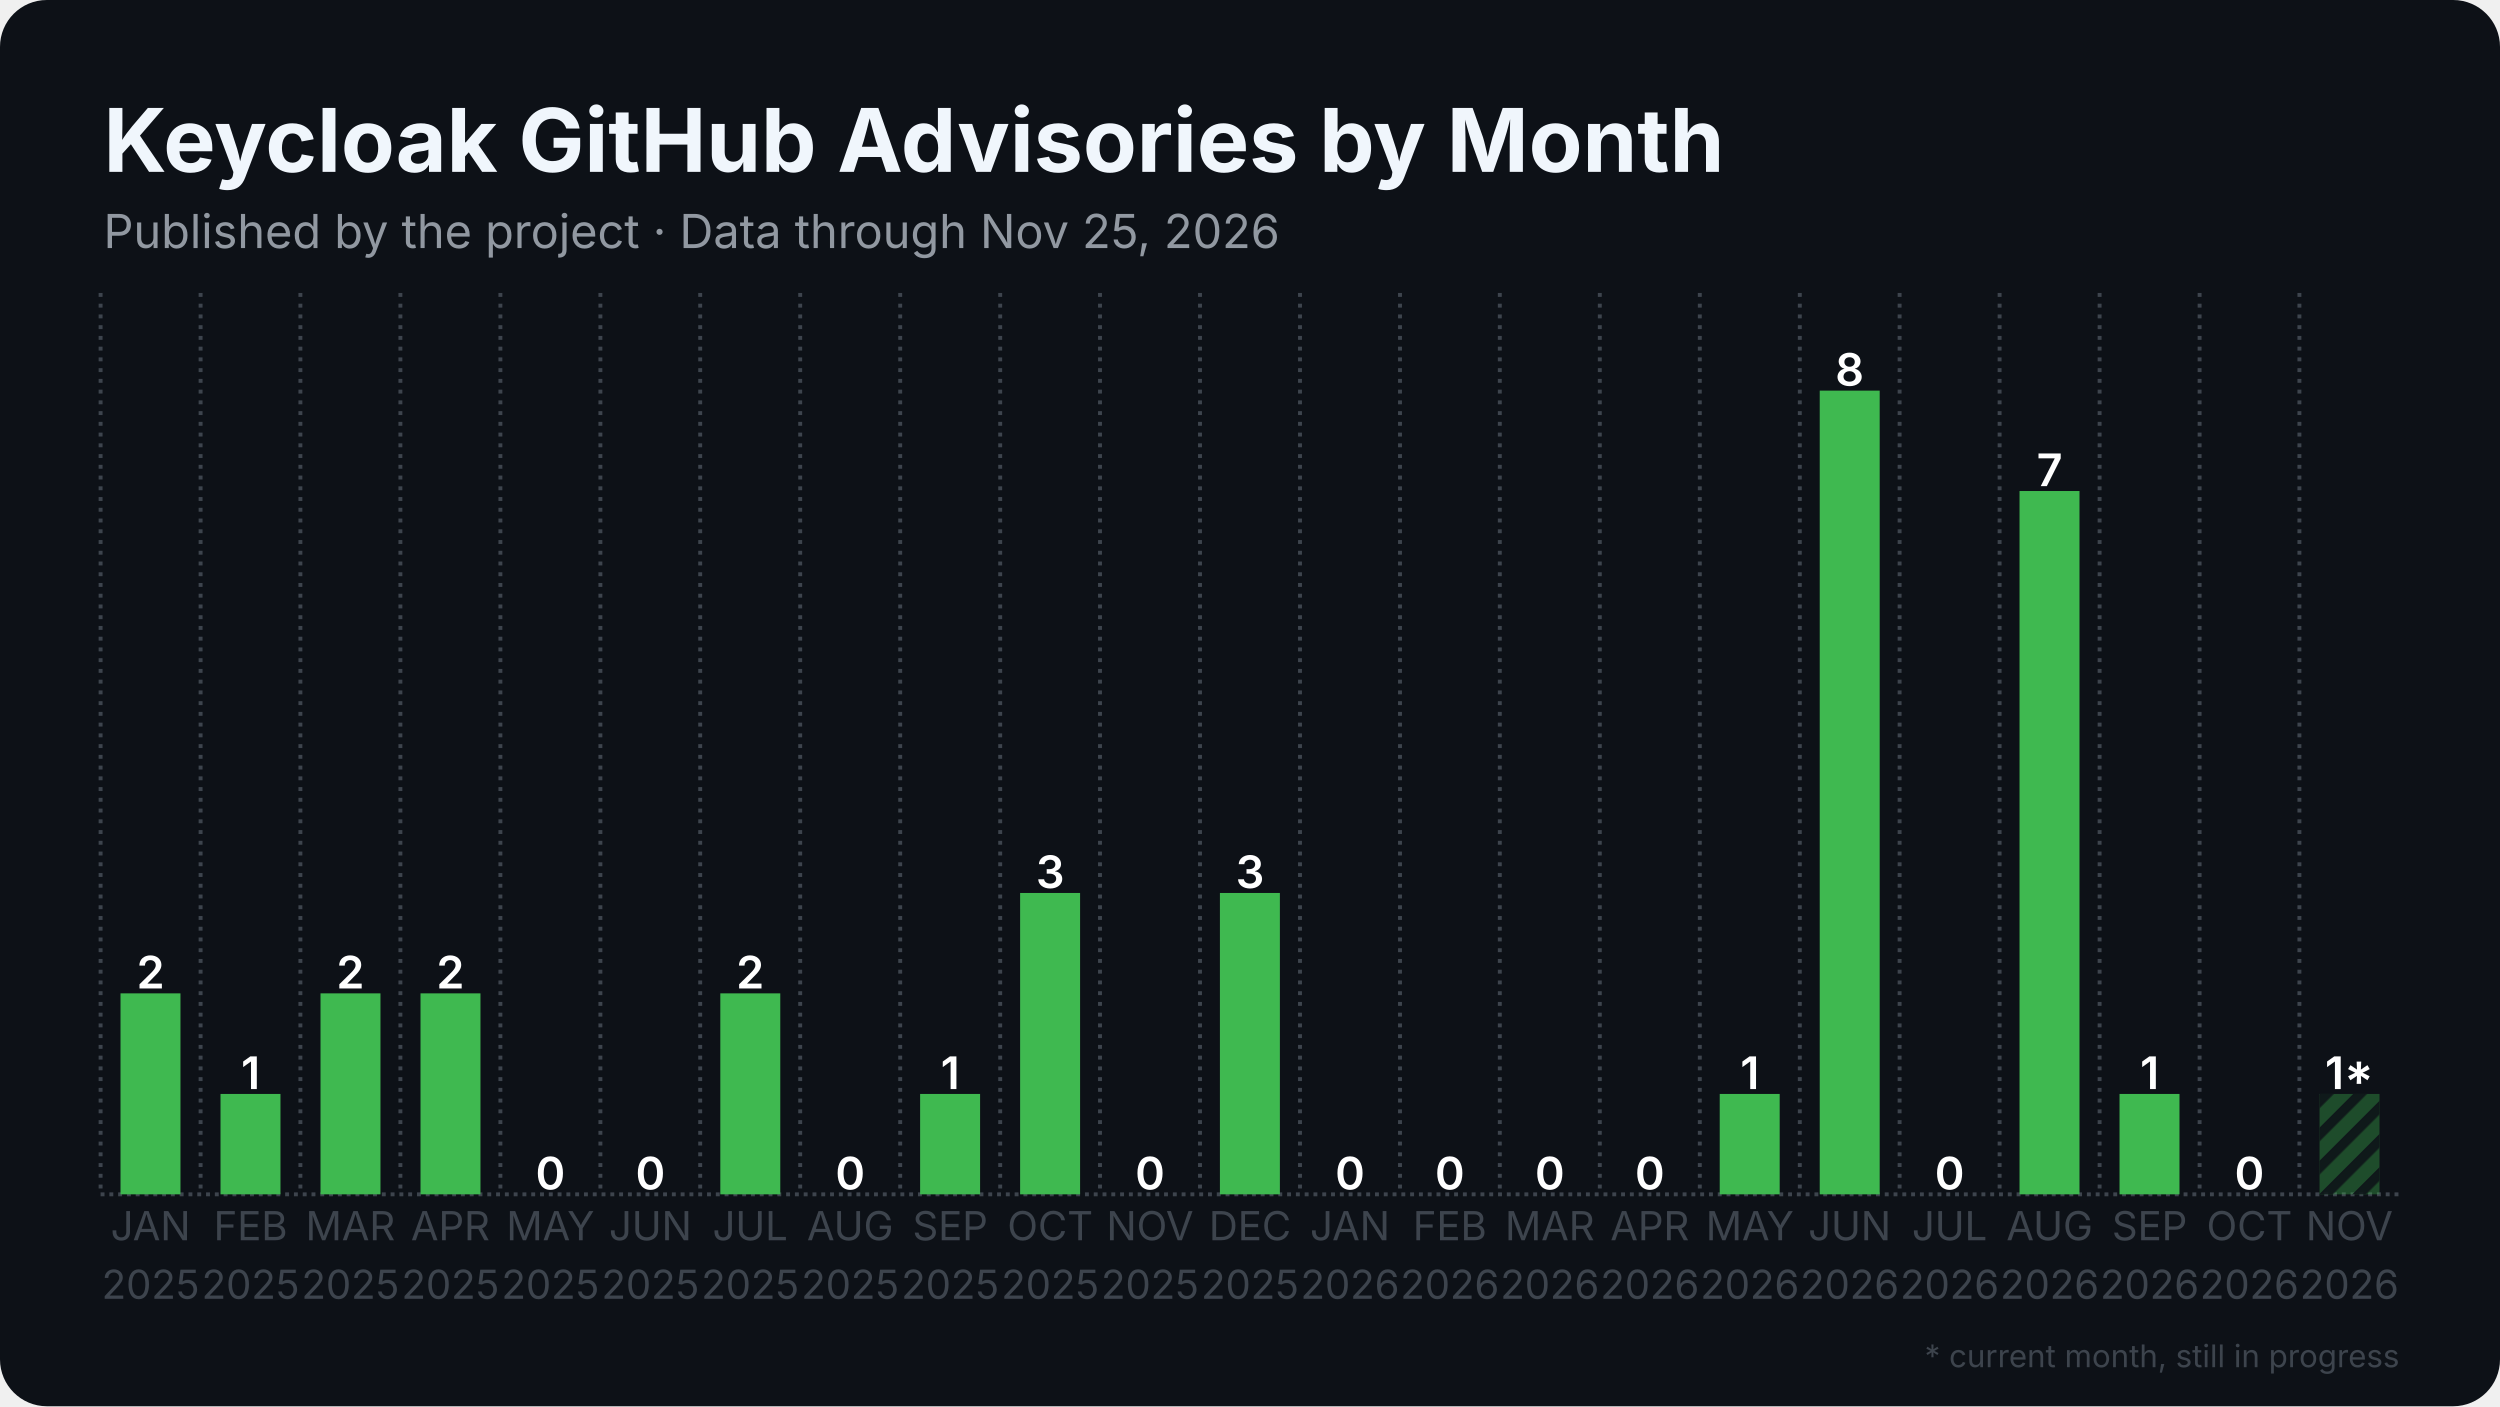
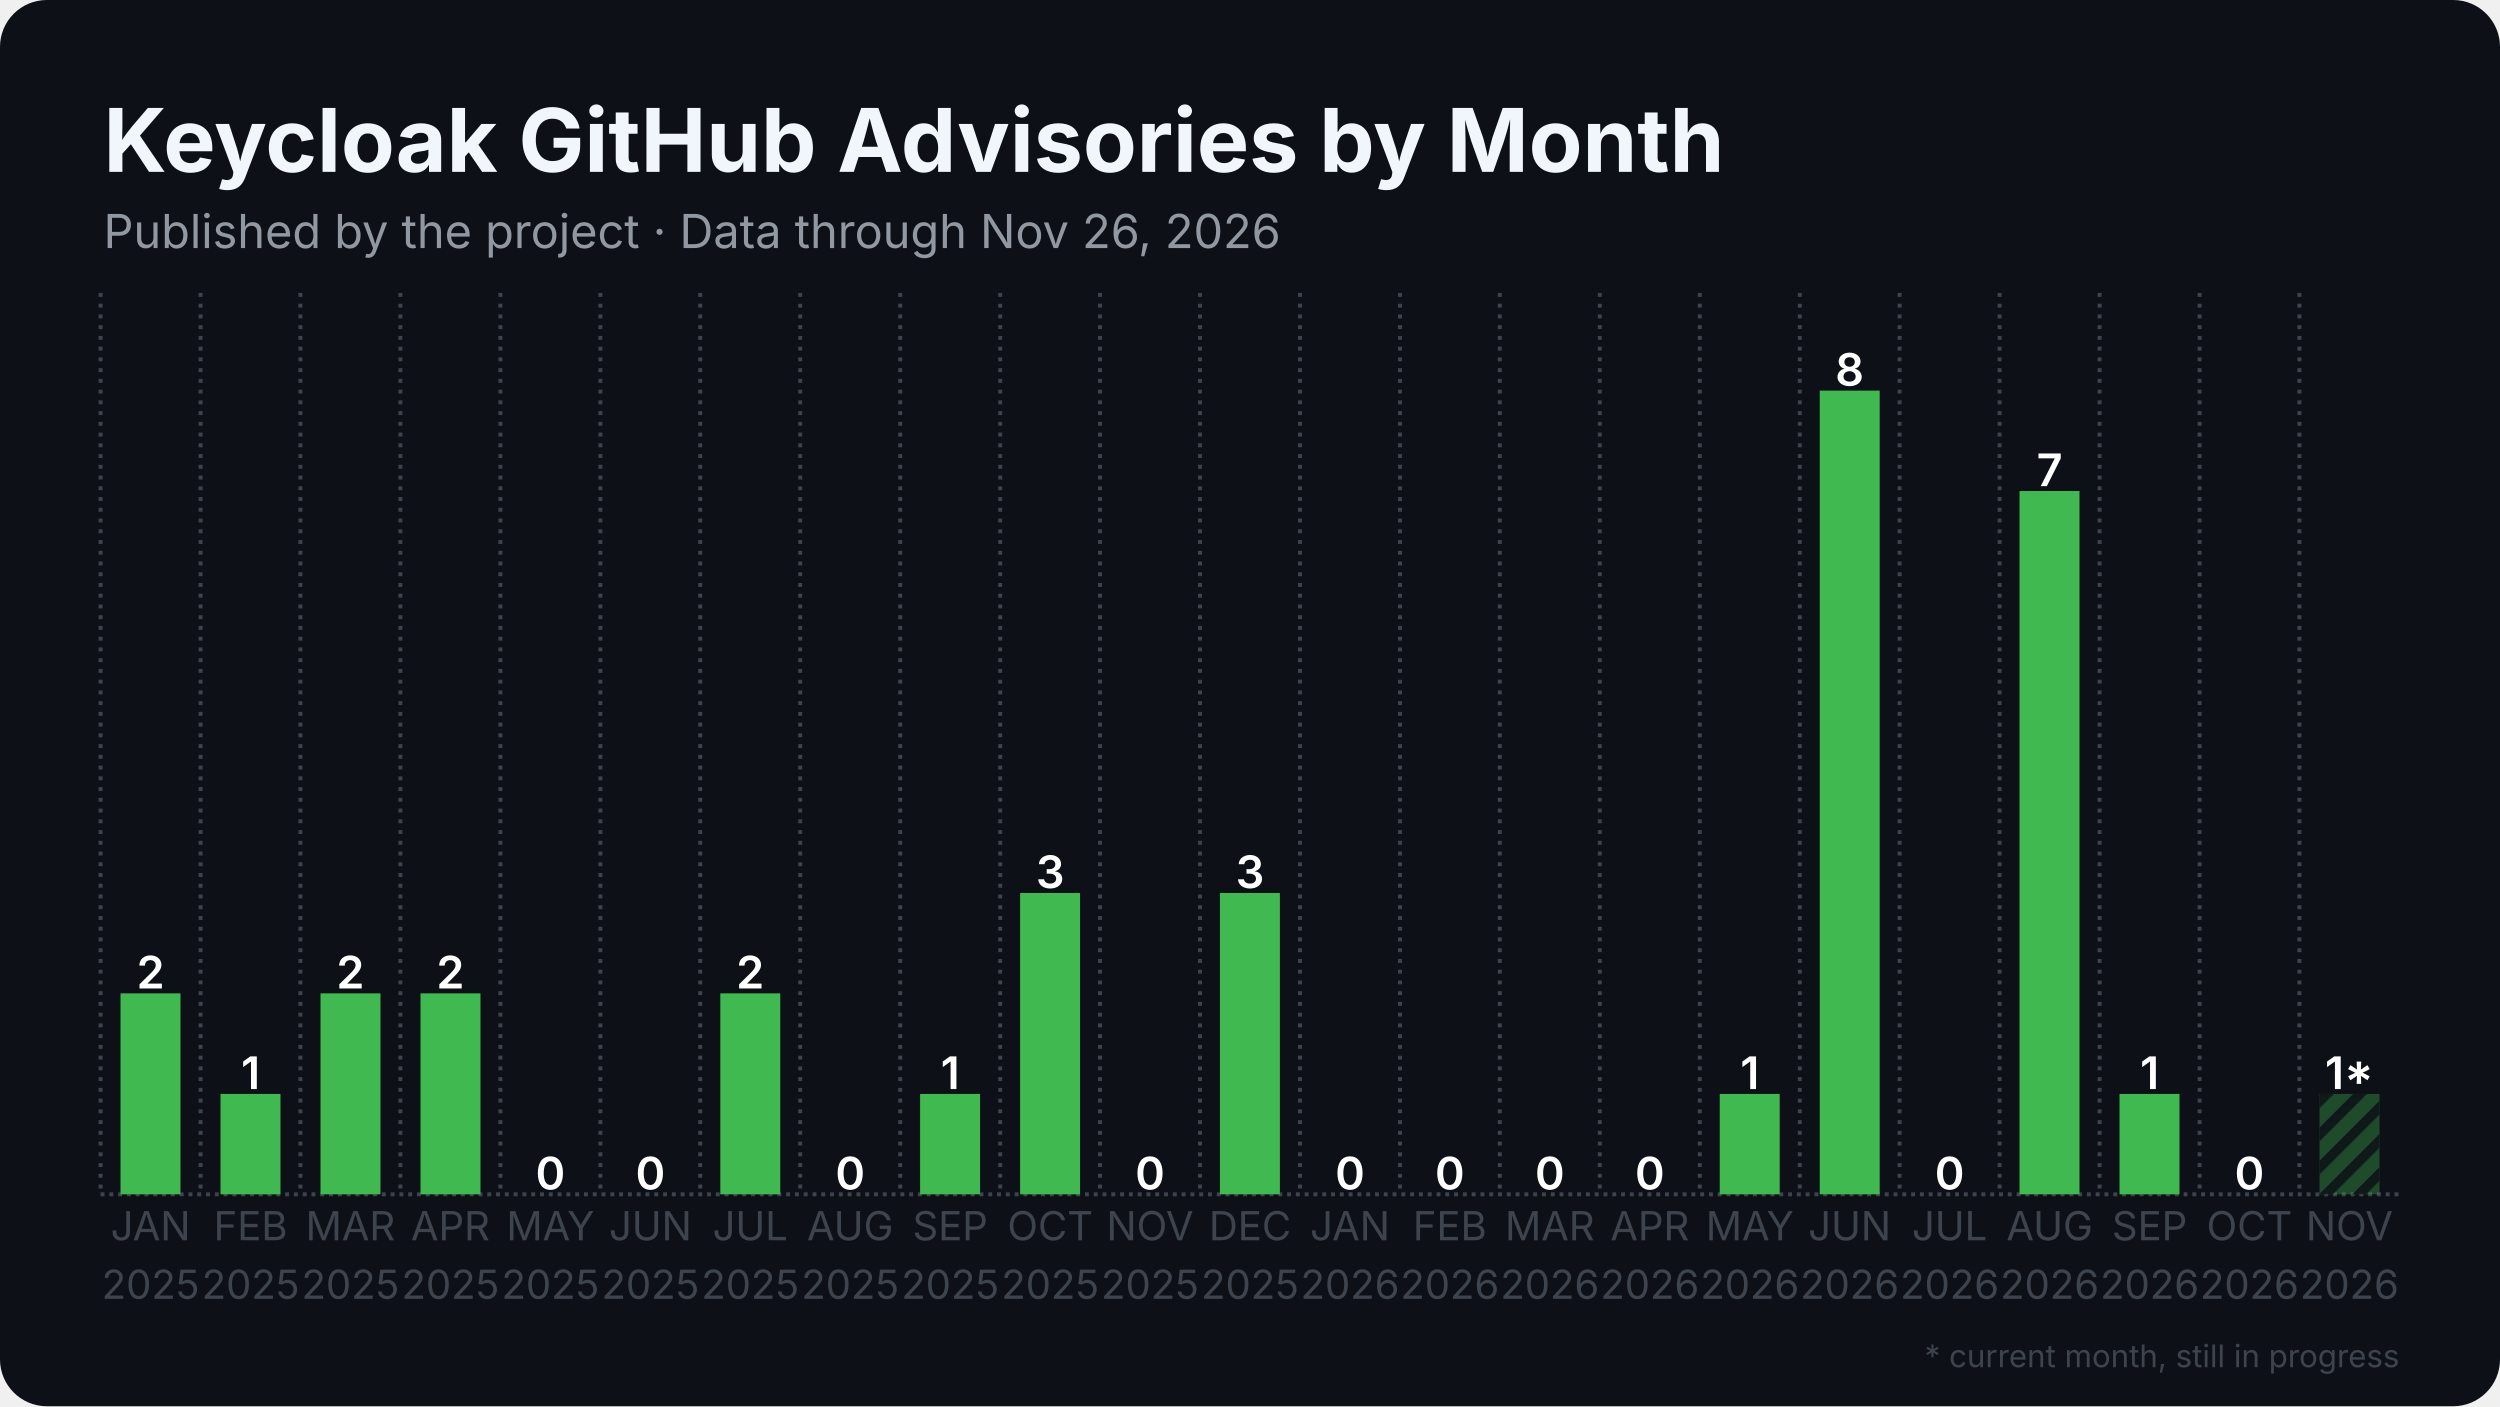
<svg xmlns="http://www.w3.org/2000/svg" width="1280" height="720" viewBox="0 0 1280 720">
  <rect width="1280" height="720" rx="24" fill="#0d1117" />
  <defs>
    <pattern id="stripes" width="12" height="12" patternUnits="userSpaceOnUse" patternTransform="rotate(45)">
      <rect width="12" height="12" fill="none" />
      <rect width="5" height="12" fill="#0d1117" opacity="0.85" />
    </pattern>
  </defs>
  <line x1="51.5" y1="611.5" x2="1228.5" y2="611.5" stroke="#3d444d" stroke-width="2" stroke-dasharray="2 2.5" />
  <line x1="51.5" y1="150.0" x2="51.5" y2="611.5" stroke="#3d444d" stroke-width="2" stroke-dasharray="2 3.5" />
  <line x1="102.7" y1="150.0" x2="102.7" y2="611.5" stroke="#3d444d" stroke-width="2" stroke-dasharray="2 3.5" />
  <line x1="153.8" y1="150.0" x2="153.8" y2="611.5" stroke="#3d444d" stroke-width="2" stroke-dasharray="2 3.5" />
  <line x1="205.0" y1="150.0" x2="205.0" y2="611.5" stroke="#3d444d" stroke-width="2" stroke-dasharray="2 3.5" />
  <line x1="256.2" y1="150.0" x2="256.2" y2="611.5" stroke="#3d444d" stroke-width="2" stroke-dasharray="2 3.5" />
  <line x1="307.4" y1="150.0" x2="307.4" y2="611.5" stroke="#3d444d" stroke-width="2" stroke-dasharray="2 3.5" />
  <line x1="358.5" y1="150.0" x2="358.5" y2="611.5" stroke="#3d444d" stroke-width="2" stroke-dasharray="2 3.5" />
  <line x1="409.7" y1="150.0" x2="409.7" y2="611.5" stroke="#3d444d" stroke-width="2" stroke-dasharray="2 3.5" />
  <line x1="460.9" y1="150.0" x2="460.9" y2="611.5" stroke="#3d444d" stroke-width="2" stroke-dasharray="2 3.5" />
  <line x1="512.1" y1="150.0" x2="512.1" y2="611.5" stroke="#3d444d" stroke-width="2" stroke-dasharray="2 3.5" />
  <line x1="563.2" y1="150.0" x2="563.2" y2="611.5" stroke="#3d444d" stroke-width="2" stroke-dasharray="2 3.5" />
  <line x1="614.4" y1="150.0" x2="614.4" y2="611.5" stroke="#3d444d" stroke-width="2" stroke-dasharray="2 3.5" />
  <line x1="665.6" y1="150.0" x2="665.6" y2="611.5" stroke="#3d444d" stroke-width="2" stroke-dasharray="2 3.5" />
  <line x1="716.8" y1="150.0" x2="716.8" y2="611.5" stroke="#3d444d" stroke-width="2" stroke-dasharray="2 3.5" />
  <line x1="767.9" y1="150.0" x2="767.9" y2="611.5" stroke="#3d444d" stroke-width="2" stroke-dasharray="2 3.5" />
  <line x1="819.1" y1="150.0" x2="819.1" y2="611.5" stroke="#3d444d" stroke-width="2" stroke-dasharray="2 3.5" />
  <line x1="870.3" y1="150.0" x2="870.3" y2="611.5" stroke="#3d444d" stroke-width="2" stroke-dasharray="2 3.5" />
  <line x1="921.5" y1="150.0" x2="921.5" y2="611.5" stroke="#3d444d" stroke-width="2" stroke-dasharray="2 3.5" />
  <line x1="972.6" y1="150.0" x2="972.6" y2="611.5" stroke="#3d444d" stroke-width="2" stroke-dasharray="2 3.5" />
  <line x1="1023.8" y1="150.0" x2="1023.8" y2="611.5" stroke="#3d444d" stroke-width="2" stroke-dasharray="2 3.5" />
  <line x1="1075.0" y1="150.0" x2="1075.0" y2="611.5" stroke="#3d444d" stroke-width="2" stroke-dasharray="2 3.5" />
  <line x1="1126.2" y1="150.0" x2="1126.2" y2="611.5" stroke="#3d444d" stroke-width="2" stroke-dasharray="2 3.5" />
  <line x1="1177.3" y1="150.0" x2="1177.3" y2="611.5" stroke="#3d444d" stroke-width="2" stroke-dasharray="2 3.5" />
  <rect x="61.7" y="508.6" width="30.7" height="102.9" fill="#3fb950" />
  <text x="77.1" y="506.1" text-anchor="middle" font-family="Inter, Segoe UI, Helvetica, Arial, sans-serif" font-size="23.0" font-weight="600" fill="#ffffff">2</text>
  <rect x="112.9" y="560.1" width="30.7" height="51.4" fill="#3fb950" />
  <text x="128.3" y="557.6" text-anchor="middle" font-family="Inter, Segoe UI, Helvetica, Arial, sans-serif" font-size="23.0" font-weight="600" fill="#ffffff">1</text>
  <rect x="164.1" y="508.6" width="30.7" height="102.9" fill="#3fb950" />
  <text x="179.4" y="506.1" text-anchor="middle" font-family="Inter, Segoe UI, Helvetica, Arial, sans-serif" font-size="23.0" font-weight="600" fill="#ffffff">2</text>
  <rect x="215.3" y="508.6" width="30.7" height="102.9" fill="#3fb950" />
  <text x="230.6" y="506.1" text-anchor="middle" font-family="Inter, Segoe UI, Helvetica, Arial, sans-serif" font-size="23.0" font-weight="600" fill="#ffffff">2</text>
  <rect x="266.4" y="611.5" width="30.7" height="0.0" fill="#3fb950" />
  <text x="281.8" y="609.0" text-anchor="middle" font-family="Inter, Segoe UI, Helvetica, Arial, sans-serif" font-size="23.0" font-weight="600" fill="#ffffff">0</text>
  <rect x="317.6" y="611.5" width="30.7" height="0.0" fill="#3fb950" />
  <text x="333.0" y="609.0" text-anchor="middle" font-family="Inter, Segoe UI, Helvetica, Arial, sans-serif" font-size="23.0" font-weight="600" fill="#ffffff">0</text>
  <rect x="368.8" y="508.6" width="30.7" height="102.9" fill="#3fb950" />
  <text x="384.1" y="506.1" text-anchor="middle" font-family="Inter, Segoe UI, Helvetica, Arial, sans-serif" font-size="23.0" font-weight="600" fill="#ffffff">2</text>
  <rect x="420.0" y="611.5" width="30.7" height="0.0" fill="#3fb950" />
  <text x="435.3" y="609.0" text-anchor="middle" font-family="Inter, Segoe UI, Helvetica, Arial, sans-serif" font-size="23.0" font-weight="600" fill="#ffffff">0</text>
  <rect x="471.1" y="560.1" width="30.7" height="51.4" fill="#3fb950" />
  <text x="486.5" y="557.6" text-anchor="middle" font-family="Inter, Segoe UI, Helvetica, Arial, sans-serif" font-size="23.0" font-weight="600" fill="#ffffff">1</text>
  <rect x="522.3" y="457.2" width="30.7" height="154.3" fill="#3fb950" />
  <text x="537.7" y="454.7" text-anchor="middle" font-family="Inter, Segoe UI, Helvetica, Arial, sans-serif" font-size="23.0" font-weight="600" fill="#ffffff">3</text>
  <rect x="573.5" y="611.5" width="30.7" height="0.0" fill="#3fb950" />
  <text x="588.8" y="609.0" text-anchor="middle" font-family="Inter, Segoe UI, Helvetica, Arial, sans-serif" font-size="23.0" font-weight="600" fill="#ffffff">0</text>
  <rect x="624.6" y="457.2" width="30.7" height="154.3" fill="#3fb950" />
  <text x="640.0" y="454.7" text-anchor="middle" font-family="Inter, Segoe UI, Helvetica, Arial, sans-serif" font-size="23.0" font-weight="600" fill="#ffffff">3</text>
  <rect x="675.8" y="611.5" width="30.7" height="0.0" fill="#3fb950" />
  <text x="691.2" y="609.0" text-anchor="middle" font-family="Inter, Segoe UI, Helvetica, Arial, sans-serif" font-size="23.0" font-weight="600" fill="#ffffff">0</text>
  <rect x="727.0" y="611.5" width="30.7" height="0.0" fill="#3fb950" />
  <text x="742.3" y="609.0" text-anchor="middle" font-family="Inter, Segoe UI, Helvetica, Arial, sans-serif" font-size="23.0" font-weight="600" fill="#ffffff">0</text>
  <rect x="778.2" y="611.5" width="30.7" height="0.0" fill="#3fb950" />
  <text x="793.5" y="609.0" text-anchor="middle" font-family="Inter, Segoe UI, Helvetica, Arial, sans-serif" font-size="23.0" font-weight="600" fill="#ffffff">0</text>
  <rect x="829.3" y="611.5" width="30.7" height="0.0" fill="#3fb950" />
  <text x="844.7" y="609.0" text-anchor="middle" font-family="Inter, Segoe UI, Helvetica, Arial, sans-serif" font-size="23.0" font-weight="600" fill="#ffffff">0</text>
  <rect x="880.5" y="560.1" width="30.7" height="51.4" fill="#3fb950" />
  <text x="895.9" y="557.6" text-anchor="middle" font-family="Inter, Segoe UI, Helvetica, Arial, sans-serif" font-size="23.0" font-weight="600" fill="#ffffff">1</text>
  <rect x="931.7" y="200.0" width="30.7" height="411.5" fill="#3fb950" />
  <text x="947.0" y="197.5" text-anchor="middle" font-family="Inter, Segoe UI, Helvetica, Arial, sans-serif" font-size="23.0" font-weight="600" fill="#ffffff">8</text>
  <rect x="982.9" y="611.5" width="30.7" height="0.0" fill="#3fb950" />
  <text x="998.2" y="609.0" text-anchor="middle" font-family="Inter, Segoe UI, Helvetica, Arial, sans-serif" font-size="23.0" font-weight="600" fill="#ffffff">0</text>
  <rect x="1034.0" y="251.4" width="30.7" height="360.1" fill="#3fb950" />
  <text x="1049.4" y="248.9" text-anchor="middle" font-family="Inter, Segoe UI, Helvetica, Arial, sans-serif" font-size="23.0" font-weight="600" fill="#ffffff">7</text>
  <rect x="1085.2" y="560.1" width="30.7" height="51.4" fill="#3fb950" />
  <text x="1100.6" y="557.6" text-anchor="middle" font-family="Inter, Segoe UI, Helvetica, Arial, sans-serif" font-size="23.0" font-weight="600" fill="#ffffff">1</text>
  <rect x="1136.4" y="611.5" width="30.7" height="0.0" fill="#3fb950" />
  <text x="1151.7" y="609.0" text-anchor="middle" font-family="Inter, Segoe UI, Helvetica, Arial, sans-serif" font-size="23.0" font-weight="600" fill="#ffffff">0</text>
  <rect x="1187.6" y="560.1" width="30.7" height="51.4" fill="#3fb950" opacity="0.35" />
  <rect x="1187.6" y="560.1" width="30.7" height="51.4" fill="url(#stripes)" />
  <text x="1202.9" y="557.6" text-anchor="middle" font-family="Inter, Segoe UI, Helvetica, Arial, sans-serif" font-size="23.0" font-weight="600" fill="#ffffff">1*</text>
  <text x="77.1" y="635" text-anchor="middle" font-family="Inter, Segoe UI, Helvetica, Arial, sans-serif" font-size="20.5" fill="#3d444d">JAN</text>
  <text x="77.1" y="665" text-anchor="middle" font-family="Inter, Segoe UI, Helvetica, Arial, sans-serif" font-size="20.5" fill="#3d444d">2025</text>
  <text x="128.3" y="635" text-anchor="middle" font-family="Inter, Segoe UI, Helvetica, Arial, sans-serif" font-size="20.5" fill="#3d444d">FEB</text>
  <text x="128.3" y="665" text-anchor="middle" font-family="Inter, Segoe UI, Helvetica, Arial, sans-serif" font-size="20.5" fill="#3d444d">2025</text>
  <text x="179.4" y="635" text-anchor="middle" font-family="Inter, Segoe UI, Helvetica, Arial, sans-serif" font-size="20.5" fill="#3d444d">MAR</text>
  <text x="179.4" y="665" text-anchor="middle" font-family="Inter, Segoe UI, Helvetica, Arial, sans-serif" font-size="20.5" fill="#3d444d">2025</text>
  <text x="230.6" y="635" text-anchor="middle" font-family="Inter, Segoe UI, Helvetica, Arial, sans-serif" font-size="20.5" fill="#3d444d">APR</text>
  <text x="230.6" y="665" text-anchor="middle" font-family="Inter, Segoe UI, Helvetica, Arial, sans-serif" font-size="20.5" fill="#3d444d">2025</text>
  <text x="281.8" y="635" text-anchor="middle" font-family="Inter, Segoe UI, Helvetica, Arial, sans-serif" font-size="20.5" fill="#3d444d">MAY</text>
  <text x="281.8" y="665" text-anchor="middle" font-family="Inter, Segoe UI, Helvetica, Arial, sans-serif" font-size="20.5" fill="#3d444d">2025</text>
  <text x="333.0" y="635" text-anchor="middle" font-family="Inter, Segoe UI, Helvetica, Arial, sans-serif" font-size="20.5" fill="#3d444d">JUN</text>
  <text x="333.0" y="665" text-anchor="middle" font-family="Inter, Segoe UI, Helvetica, Arial, sans-serif" font-size="20.5" fill="#3d444d">2025</text>
  <text x="384.1" y="635" text-anchor="middle" font-family="Inter, Segoe UI, Helvetica, Arial, sans-serif" font-size="20.5" fill="#3d444d">JUL</text>
  <text x="384.1" y="665" text-anchor="middle" font-family="Inter, Segoe UI, Helvetica, Arial, sans-serif" font-size="20.5" fill="#3d444d">2025</text>
  <text x="435.3" y="635" text-anchor="middle" font-family="Inter, Segoe UI, Helvetica, Arial, sans-serif" font-size="20.5" fill="#3d444d">AUG</text>
  <text x="435.3" y="665" text-anchor="middle" font-family="Inter, Segoe UI, Helvetica, Arial, sans-serif" font-size="20.5" fill="#3d444d">2025</text>
  <text x="486.5" y="635" text-anchor="middle" font-family="Inter, Segoe UI, Helvetica, Arial, sans-serif" font-size="20.5" fill="#3d444d">SEP</text>
  <text x="486.5" y="665" text-anchor="middle" font-family="Inter, Segoe UI, Helvetica, Arial, sans-serif" font-size="20.5" fill="#3d444d">2025</text>
  <text x="537.7" y="635" text-anchor="middle" font-family="Inter, Segoe UI, Helvetica, Arial, sans-serif" font-size="20.5" fill="#3d444d">OCT</text>
  <text x="537.7" y="665" text-anchor="middle" font-family="Inter, Segoe UI, Helvetica, Arial, sans-serif" font-size="20.5" fill="#3d444d">2025</text>
  <text x="588.8" y="635" text-anchor="middle" font-family="Inter, Segoe UI, Helvetica, Arial, sans-serif" font-size="20.5" fill="#3d444d">NOV</text>
  <text x="588.8" y="665" text-anchor="middle" font-family="Inter, Segoe UI, Helvetica, Arial, sans-serif" font-size="20.5" fill="#3d444d">2025</text>
  <text x="640.0" y="635" text-anchor="middle" font-family="Inter, Segoe UI, Helvetica, Arial, sans-serif" font-size="20.5" fill="#3d444d">DEC</text>
  <text x="640.0" y="665" text-anchor="middle" font-family="Inter, Segoe UI, Helvetica, Arial, sans-serif" font-size="20.5" fill="#3d444d">2025</text>
  <text x="691.2" y="635" text-anchor="middle" font-family="Inter, Segoe UI, Helvetica, Arial, sans-serif" font-size="20.5" fill="#3d444d">JAN</text>
  <text x="691.2" y="665" text-anchor="middle" font-family="Inter, Segoe UI, Helvetica, Arial, sans-serif" font-size="20.5" fill="#3d444d">2026</text>
  <text x="742.3" y="635" text-anchor="middle" font-family="Inter, Segoe UI, Helvetica, Arial, sans-serif" font-size="20.5" fill="#3d444d">FEB</text>
  <text x="742.3" y="665" text-anchor="middle" font-family="Inter, Segoe UI, Helvetica, Arial, sans-serif" font-size="20.5" fill="#3d444d">2026</text>
  <text x="793.5" y="635" text-anchor="middle" font-family="Inter, Segoe UI, Helvetica, Arial, sans-serif" font-size="20.5" fill="#3d444d">MAR</text>
  <text x="793.5" y="665" text-anchor="middle" font-family="Inter, Segoe UI, Helvetica, Arial, sans-serif" font-size="20.5" fill="#3d444d">2026</text>
  <text x="844.7" y="635" text-anchor="middle" font-family="Inter, Segoe UI, Helvetica, Arial, sans-serif" font-size="20.5" fill="#3d444d">APR</text>
  <text x="844.7" y="665" text-anchor="middle" font-family="Inter, Segoe UI, Helvetica, Arial, sans-serif" font-size="20.5" fill="#3d444d">2026</text>
  <text x="895.9" y="635" text-anchor="middle" font-family="Inter, Segoe UI, Helvetica, Arial, sans-serif" font-size="20.5" fill="#3d444d">MAY</text>
  <text x="895.9" y="665" text-anchor="middle" font-family="Inter, Segoe UI, Helvetica, Arial, sans-serif" font-size="20.5" fill="#3d444d">2026</text>
  <text x="947.0" y="635" text-anchor="middle" font-family="Inter, Segoe UI, Helvetica, Arial, sans-serif" font-size="20.5" fill="#3d444d">JUN</text>
  <text x="947.0" y="665" text-anchor="middle" font-family="Inter, Segoe UI, Helvetica, Arial, sans-serif" font-size="20.5" fill="#3d444d">2026</text>
  <text x="998.2" y="635" text-anchor="middle" font-family="Inter, Segoe UI, Helvetica, Arial, sans-serif" font-size="20.5" fill="#3d444d">JUL</text>
  <text x="998.2" y="665" text-anchor="middle" font-family="Inter, Segoe UI, Helvetica, Arial, sans-serif" font-size="20.5" fill="#3d444d">2026</text>
  <text x="1049.4" y="635" text-anchor="middle" font-family="Inter, Segoe UI, Helvetica, Arial, sans-serif" font-size="20.5" fill="#3d444d">AUG</text>
  <text x="1049.4" y="665" text-anchor="middle" font-family="Inter, Segoe UI, Helvetica, Arial, sans-serif" font-size="20.5" fill="#3d444d">2026</text>
  <text x="1100.6" y="635" text-anchor="middle" font-family="Inter, Segoe UI, Helvetica, Arial, sans-serif" font-size="20.5" fill="#3d444d">SEP</text>
  <text x="1100.6" y="665" text-anchor="middle" font-family="Inter, Segoe UI, Helvetica, Arial, sans-serif" font-size="20.5" fill="#3d444d">2026</text>
  <text x="1151.7" y="635" text-anchor="middle" font-family="Inter, Segoe UI, Helvetica, Arial, sans-serif" font-size="20.5" fill="#3d444d">OCT</text>
  <text x="1151.7" y="665" text-anchor="middle" font-family="Inter, Segoe UI, Helvetica, Arial, sans-serif" font-size="20.5" fill="#3d444d">2026</text>
  <text x="1202.9" y="635" text-anchor="middle" font-family="Inter, Segoe UI, Helvetica, Arial, sans-serif" font-size="20.5" fill="#3d444d">NOV</text>
  <text x="1202.9" y="665" text-anchor="middle" font-family="Inter, Segoe UI, Helvetica, Arial, sans-serif" font-size="20.5" fill="#3d444d">2026</text>
  <text x="53.0" y="88.0" font-family="Inter, Segoe UI, Helvetica, Arial, sans-serif" font-size="45" font-weight="700" fill="#f0f6fc">Keycloak GitHub Advisories by Month</text>
-   <text x="53.0" y="127.0" font-family="Inter, Segoe UI, Helvetica, Arial, sans-serif" font-size="24" fill="#9198a1">Published by the project · Data through Nov 25, 2026</text>
+   <text x="53.0" y="127.0" font-family="Inter, Segoe UI, Helvetica, Arial, sans-serif" font-size="24" fill="#9198a1">Published by the project · Data through Nov 26, 2026</text>
  <text x="1228.5" y="700" text-anchor="end" font-family="Inter, Segoe UI, Helvetica, Arial, sans-serif" font-size="16" fill="#3d444d">* current month, still in progress</text>
</svg>
